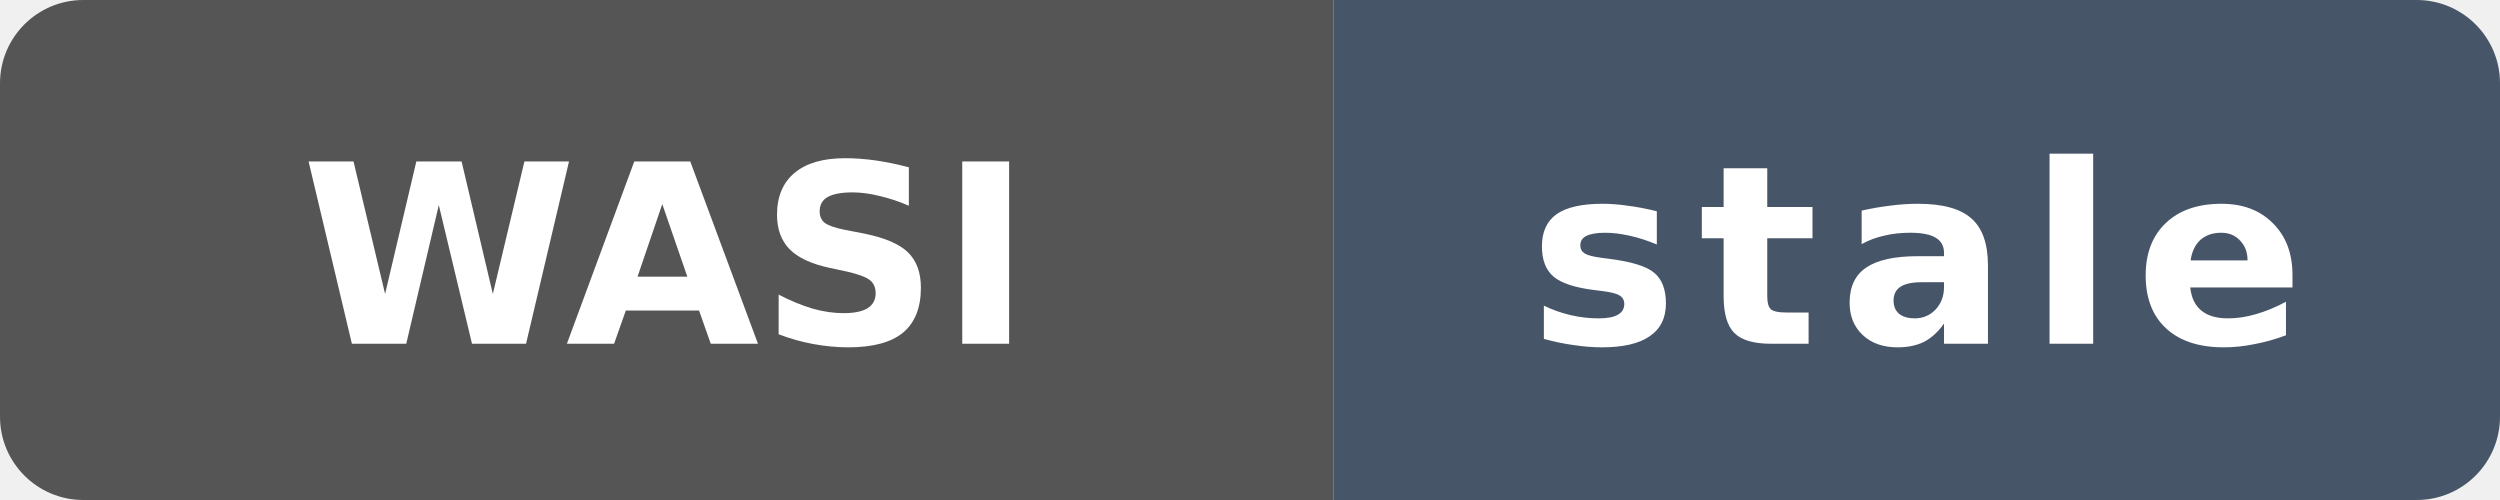
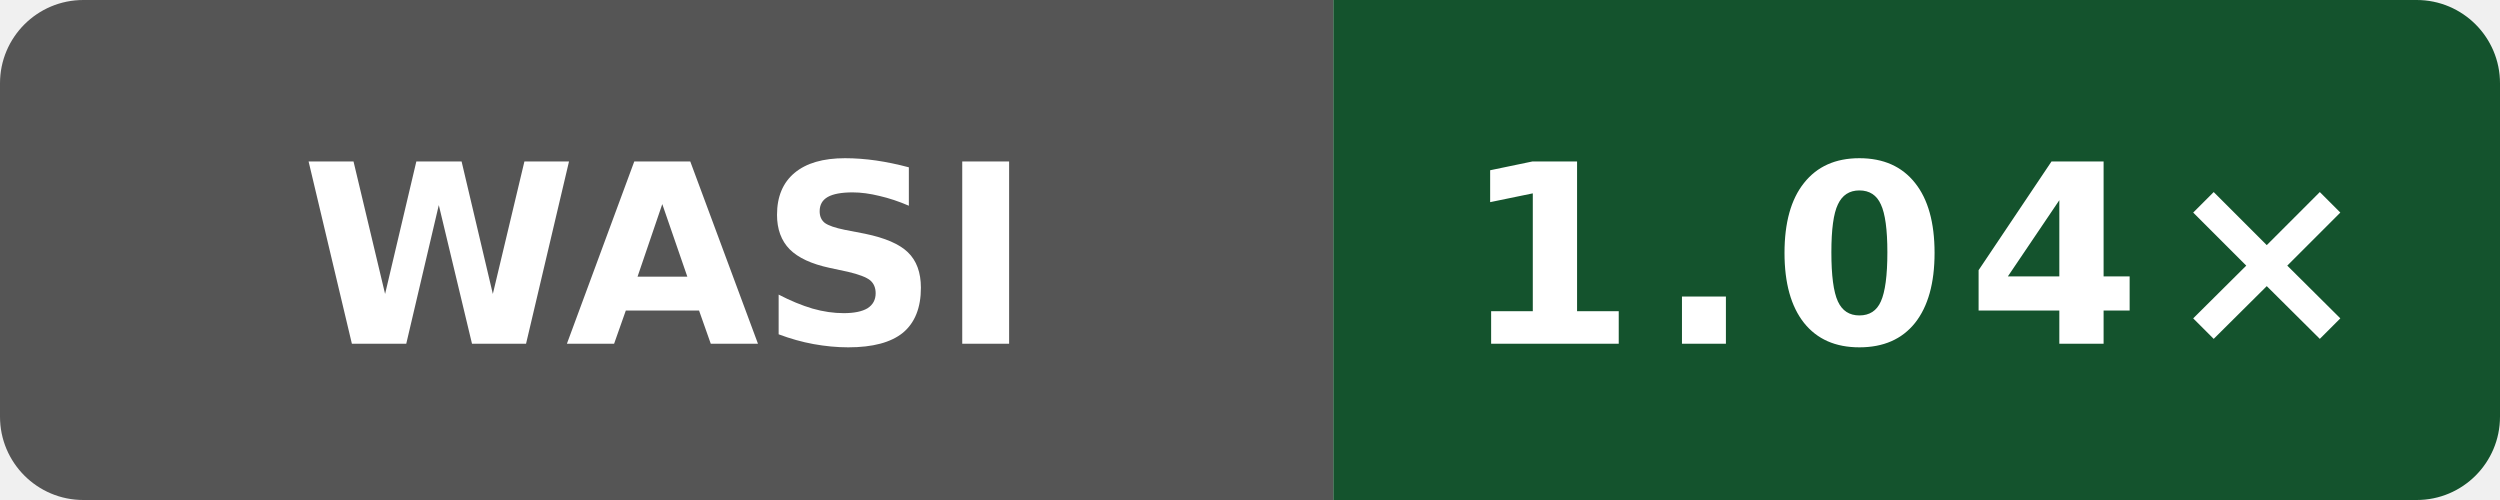
- <svg xmlns="http://www.w3.org/2000/svg" data-original-label="Public subset vs Clang" data-original-message="1.05×" data-original-color="14532d" width="120" height="24" viewBox="0 0 120 24" role="img" aria-label="Public subset vs Clang; Intel(R) Xeon(R) 6975P-C; measured f14c300df24c805416e28f06d41b201a035b60c7; 206 commits behind main: stale">
+ <svg xmlns="http://www.w3.org/2000/svg" data-original-label="Public subset vs Clang" data-original-message="1.04×" width="120" height="24" viewBox="0 0 120 24" role="img" aria-label="Public subset vs Clang; AMD EPYC 9V45 96-Core Processor; measured 0bf4bdfe0b8e6703ee3dafe7ac8c410e2097974a; 7 commits behind main: 1.04×">
  <defs>
    <clipPath id="badge">
      <rect width="120" height="24" rx="4" />
    </clipPath>
  </defs>
  <g clip-path="url(#badge)">
    <rect width="64" height="24" fill="#555" />
-     <rect x="64" width="56" height="24" fill="#475569" />
+     <rect x="64" width="56" height="24" fill="#14532d" />
  </g>
  <text x="32" y="16.5" fill="#fff" text-anchor="middle" font-family="Verdana,Geneva,DejaVu Sans,sans-serif" font-size="12" font-weight="700" textLength="31" lengthAdjust="spacingAndGlyphs">WASI</text>
-   <text x="92" y="16.5" fill="#fff" text-anchor="middle" font-family="Verdana,Geneva,DejaVu Sans,sans-serif" font-size="12" font-weight="700" letter-spacing="1" textLength="39" lengthAdjust="spacingAndGlyphs">stale</text>
+   <text x="92" y="16.5" fill="#fff" text-anchor="middle" font-family="Verdana,Geneva,DejaVu Sans,sans-serif" font-size="12" font-weight="700" letter-spacing="1" textLength="39" lengthAdjust="spacingAndGlyphs">1.04×</text>
</svg>
